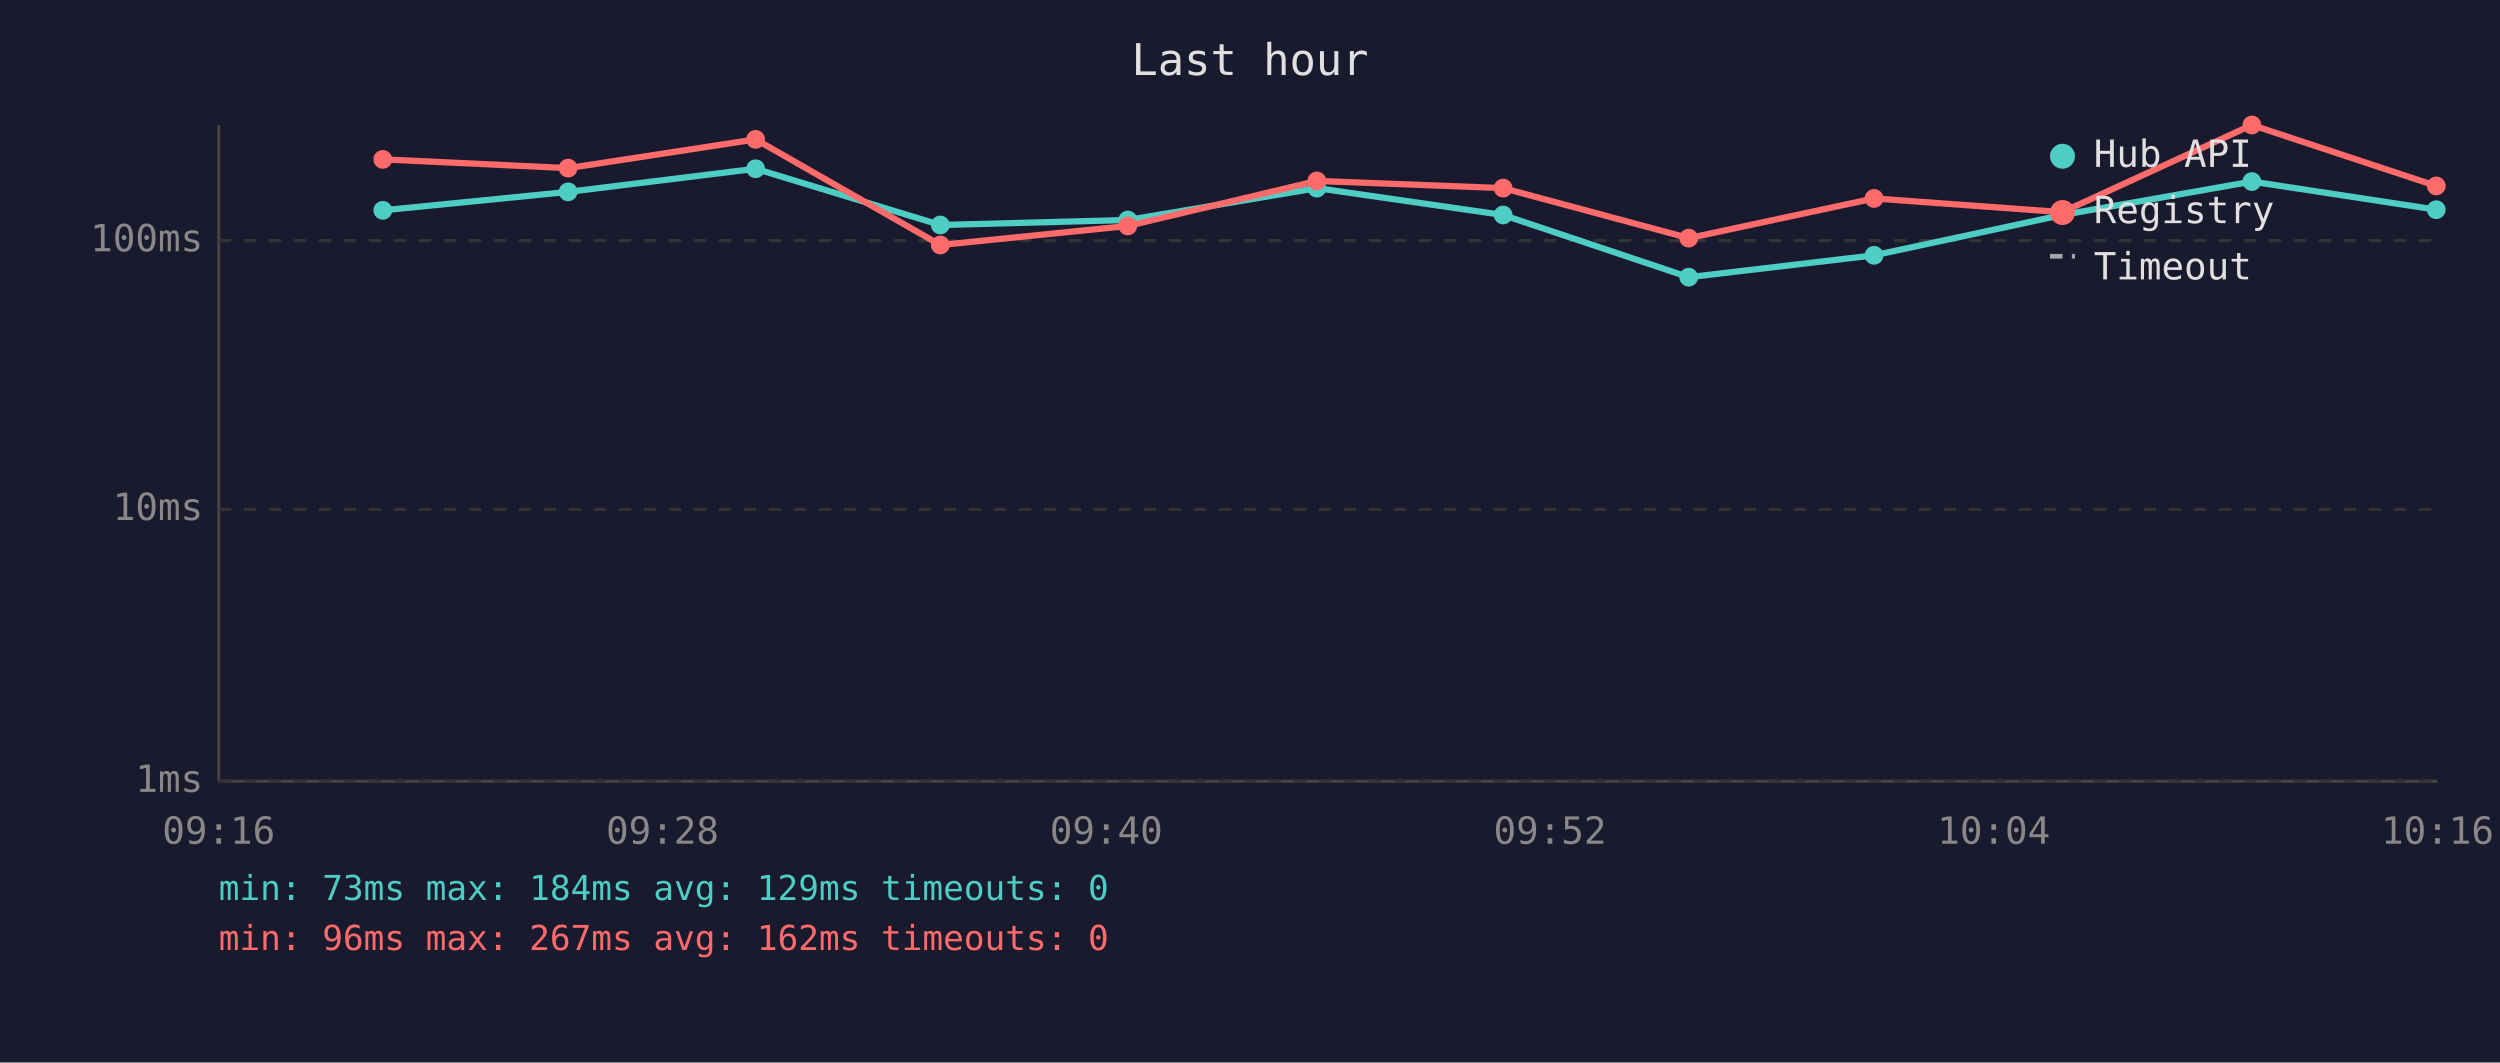
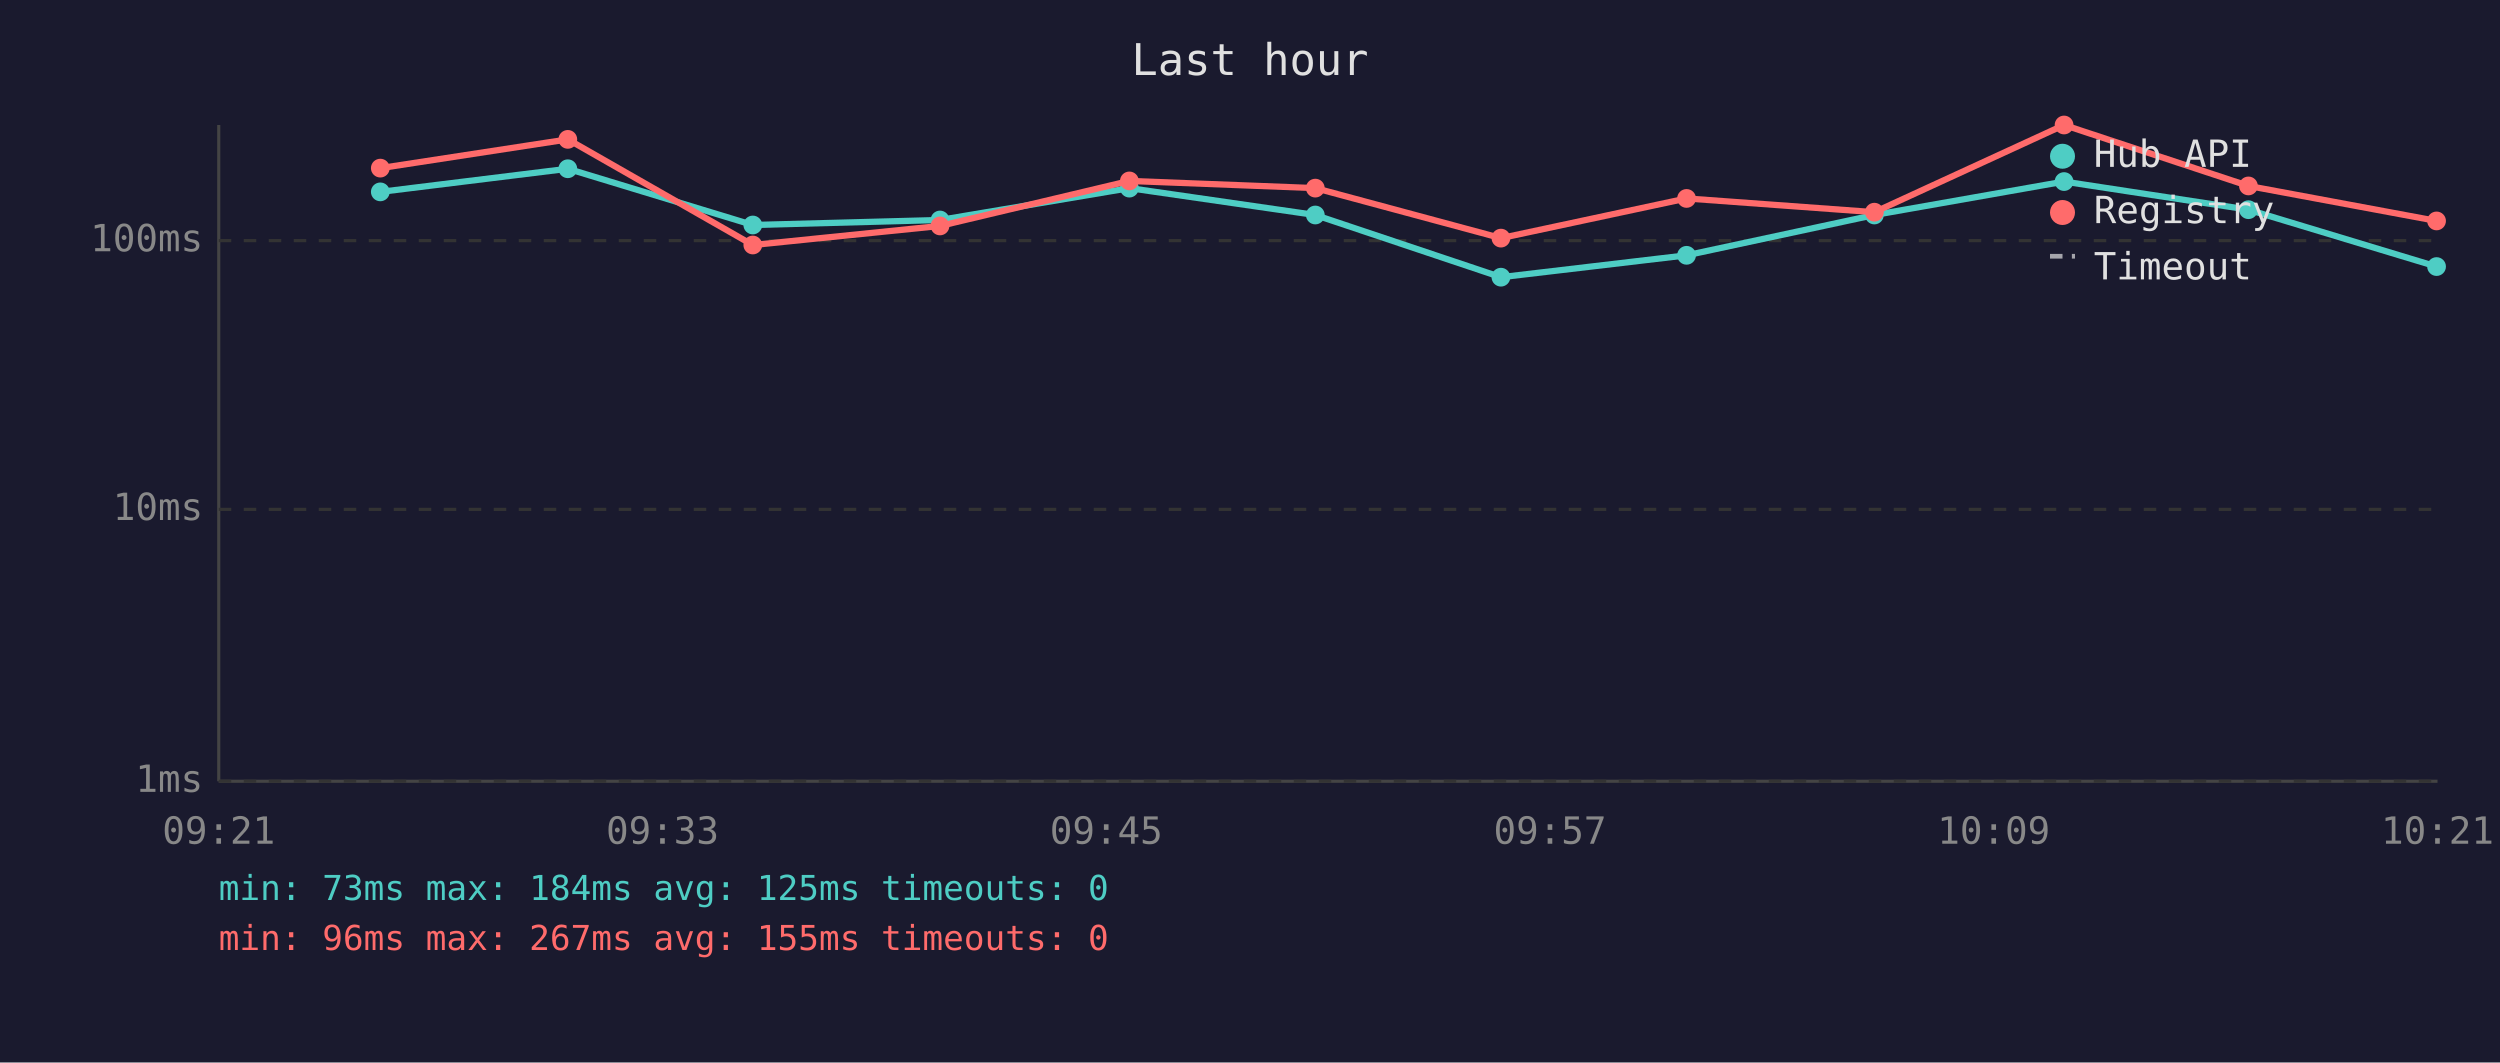
<svg xmlns="http://www.w3.org/2000/svg" viewBox="0 0 800 340" font-family="monospace" font-size="12">
  <rect width="800" height="340" fill="#1a1a2e" />
  <text x="400" y="24" fill="#e0e0e0" font-size="14" text-anchor="middle">Last hour</text>
  <line x1="70" y1="40" x2="70" y2="250" stroke="#444" stroke-width="1" />
  <line x1="70" y1="250" x2="780" y2="250" stroke="#444" stroke-width="1" />
  <line x1="70" y1="250" x2="780" y2="250" stroke="#333" stroke-width="1" stroke-dasharray="4" />
  <text x="65" y="250" fill="#888" text-anchor="end" dominant-baseline="middle">1ms</text>
  <line x1="70" y1="163" x2="780" y2="163" stroke="#333" stroke-width="1" stroke-dasharray="4" />
  <text x="65" y="163" fill="#888" text-anchor="end" dominant-baseline="middle">10ms</text>
  <line x1="70" y1="77" x2="780" y2="77" stroke="#333" stroke-width="1" stroke-dasharray="4" />
  <text x="65" y="77" fill="#888" text-anchor="end" dominant-baseline="middle">100ms</text>
-   <text x="70" y="270" fill="#888" text-anchor="middle">09:16</text>
-   <text x="212" y="270" fill="#888" text-anchor="middle">09:28</text>
-   <text x="354" y="270" fill="#888" text-anchor="middle">09:40</text>
-   <text x="496" y="270" fill="#888" text-anchor="middle">09:52</text>
-   <text x="638" y="270" fill="#888" text-anchor="middle">10:04</text>
-   <text x="780" y="270" fill="#888" text-anchor="middle">10:16</text>
-   <polyline points="122.5,67.3 181.8,61.4 241.8,54.0 300.9,72.0 360.9,70.4 421.4,60.2 481.0,68.8 540.4,88.7 599.7,81.7 659.9,68.8 720.6,58.1 779.6,67.1" fill="none" stroke="#4ecdc4" stroke-width="2" opacity="1" />
-   <circle cx="122.5" cy="67.3" r="3" fill="#4ecdc4" />
-   <circle cx="181.8" cy="61.4" r="3" fill="#4ecdc4" />
-   <circle cx="241.8" cy="54.0" r="3" fill="#4ecdc4" />
-   <circle cx="300.9" cy="72.0" r="3" fill="#4ecdc4" />
-   <circle cx="360.9" cy="70.4" r="3" fill="#4ecdc4" />
-   <circle cx="421.4" cy="60.2" r="3" fill="#4ecdc4" />
-   <circle cx="481.0" cy="68.8" r="3" fill="#4ecdc4" />
-   <circle cx="540.4" cy="88.7" r="3" fill="#4ecdc4" />
-   <circle cx="599.7" cy="81.7" r="3" fill="#4ecdc4" />
-   <circle cx="659.9" cy="68.8" r="3" fill="#4ecdc4" />
-   <circle cx="720.6" cy="58.1" r="3" fill="#4ecdc4" />
-   <circle cx="779.6" cy="67.1" r="3" fill="#4ecdc4" />
-   <polyline points="122.5,51.0 181.8,53.8 241.8,44.6 300.9,78.4 360.9,72.3 421.4,57.9 481.0,60.2 540.4,76.2 599.7,63.5 659.9,67.9 720.6,40.0 779.6,59.5" fill="none" stroke="#ff6b6b" stroke-width="2" opacity="1" />
-   <circle cx="122.5" cy="51.0" r="3" fill="#ff6b6b" />
-   <circle cx="181.8" cy="53.8" r="3" fill="#ff6b6b" />
-   <circle cx="241.8" cy="44.6" r="3" fill="#ff6b6b" />
-   <circle cx="300.9" cy="78.4" r="3" fill="#ff6b6b" />
-   <circle cx="360.9" cy="72.3" r="3" fill="#ff6b6b" />
-   <circle cx="421.4" cy="57.9" r="3" fill="#ff6b6b" />
-   <circle cx="481.0" cy="60.2" r="3" fill="#ff6b6b" />
-   <circle cx="540.4" cy="76.2" r="3" fill="#ff6b6b" />
-   <circle cx="599.7" cy="63.5" r="3" fill="#ff6b6b" />
-   <circle cx="659.9" cy="67.9" r="3" fill="#ff6b6b" />
-   <circle cx="720.6" cy="40.0" r="3" fill="#ff6b6b" />
-   <circle cx="779.6" cy="59.5" r="3" fill="#ff6b6b" />
+   <text x="70" y="270" fill="#888" text-anchor="middle">09:21</text>
+   <text x="212" y="270" fill="#888" text-anchor="middle">09:33</text>
+   <text x="354" y="270" fill="#888" text-anchor="middle">09:45</text>
+   <text x="496" y="270" fill="#888" text-anchor="middle">09:57</text>
+   <text x="638" y="270" fill="#888" text-anchor="middle">10:09</text>
+   <text x="780" y="270" fill="#888" text-anchor="middle">10:21</text>
+   <polyline points="121.7,61.4 181.7,54.0 240.9,72.0 300.8,70.4 361.4,60.2 420.9,68.8 480.3,88.7 539.7,81.7 599.8,68.8 660.5,58.1 719.5,67.1 779.7,85.3" fill="none" stroke="#4ecdc4" stroke-width="2" opacity="1" />
+   <circle cx="121.7" cy="61.4" r="3" fill="#4ecdc4" />
+   <circle cx="181.7" cy="54.0" r="3" fill="#4ecdc4" />
+   <circle cx="240.9" cy="72.0" r="3" fill="#4ecdc4" />
+   <circle cx="300.8" cy="70.4" r="3" fill="#4ecdc4" />
+   <circle cx="361.4" cy="60.2" r="3" fill="#4ecdc4" />
+   <circle cx="420.9" cy="68.8" r="3" fill="#4ecdc4" />
+   <circle cx="480.3" cy="88.7" r="3" fill="#4ecdc4" />
+   <circle cx="539.7" cy="81.7" r="3" fill="#4ecdc4" />
+   <circle cx="599.8" cy="68.8" r="3" fill="#4ecdc4" />
+   <circle cx="660.5" cy="58.1" r="3" fill="#4ecdc4" />
+   <circle cx="719.5" cy="67.1" r="3" fill="#4ecdc4" />
+   <circle cx="779.7" cy="85.3" r="3" fill="#4ecdc4" />
+   <polyline points="121.7,53.8 181.7,44.6 240.9,78.4 300.8,72.3 361.4,57.9 420.9,60.2 480.3,76.2 539.7,63.5 599.8,67.9 660.5,40.0 719.5,59.5 779.7,70.7" fill="none" stroke="#ff6b6b" stroke-width="2" opacity="1" />
+   <circle cx="121.7" cy="53.8" r="3" fill="#ff6b6b" />
+   <circle cx="181.7" cy="44.6" r="3" fill="#ff6b6b" />
+   <circle cx="240.9" cy="78.4" r="3" fill="#ff6b6b" />
+   <circle cx="300.8" cy="72.3" r="3" fill="#ff6b6b" />
+   <circle cx="361.4" cy="57.9" r="3" fill="#ff6b6b" />
+   <circle cx="420.9" cy="60.2" r="3" fill="#ff6b6b" />
+   <circle cx="480.3" cy="76.2" r="3" fill="#ff6b6b" />
+   <circle cx="539.7" cy="63.5" r="3" fill="#ff6b6b" />
+   <circle cx="599.8" cy="67.9" r="3" fill="#ff6b6b" />
+   <circle cx="660.5" cy="40.0" r="3" fill="#ff6b6b" />
+   <circle cx="719.5" cy="59.5" r="3" fill="#ff6b6b" />
+   <circle cx="779.7" cy="70.7" r="3" fill="#ff6b6b" />
  <circle cx="660" cy="50" r="4" fill="#4ecdc4" />
  <text x="670" y="50" fill="#e0e0e0" dominant-baseline="middle">Hub API</text>
  <circle cx="660" cy="68" r="4" fill="#ff6b6b" />
  <text x="670" y="68" fill="#e0e0e0" dominant-baseline="middle">Registry</text>
  <line x1="656" y1="82" x2="664" y2="82" stroke="#e0e0e0" stroke-width="1.5" stroke-dasharray="4,3" opacity="0.7" />
  <text x="670" y="86" fill="#e0e0e0" dominant-baseline="middle">Timeout</text>
-   <text x="70" y="288" fill="#4ecdc4" font-size="11">min: 73ms  max: 184ms  avg: 129ms  timeouts: 0</text>
-   <text x="70" y="304" fill="#ff6b6b" font-size="11">min: 96ms  max: 267ms  avg: 162ms  timeouts: 0</text>
+   <text x="70" y="288" fill="#4ecdc4" font-size="11">min: 73ms  max: 184ms  avg: 125ms  timeouts: 0</text>
+   <text x="70" y="304" fill="#ff6b6b" font-size="11">min: 96ms  max: 267ms  avg: 155ms  timeouts: 0</text>
</svg>
